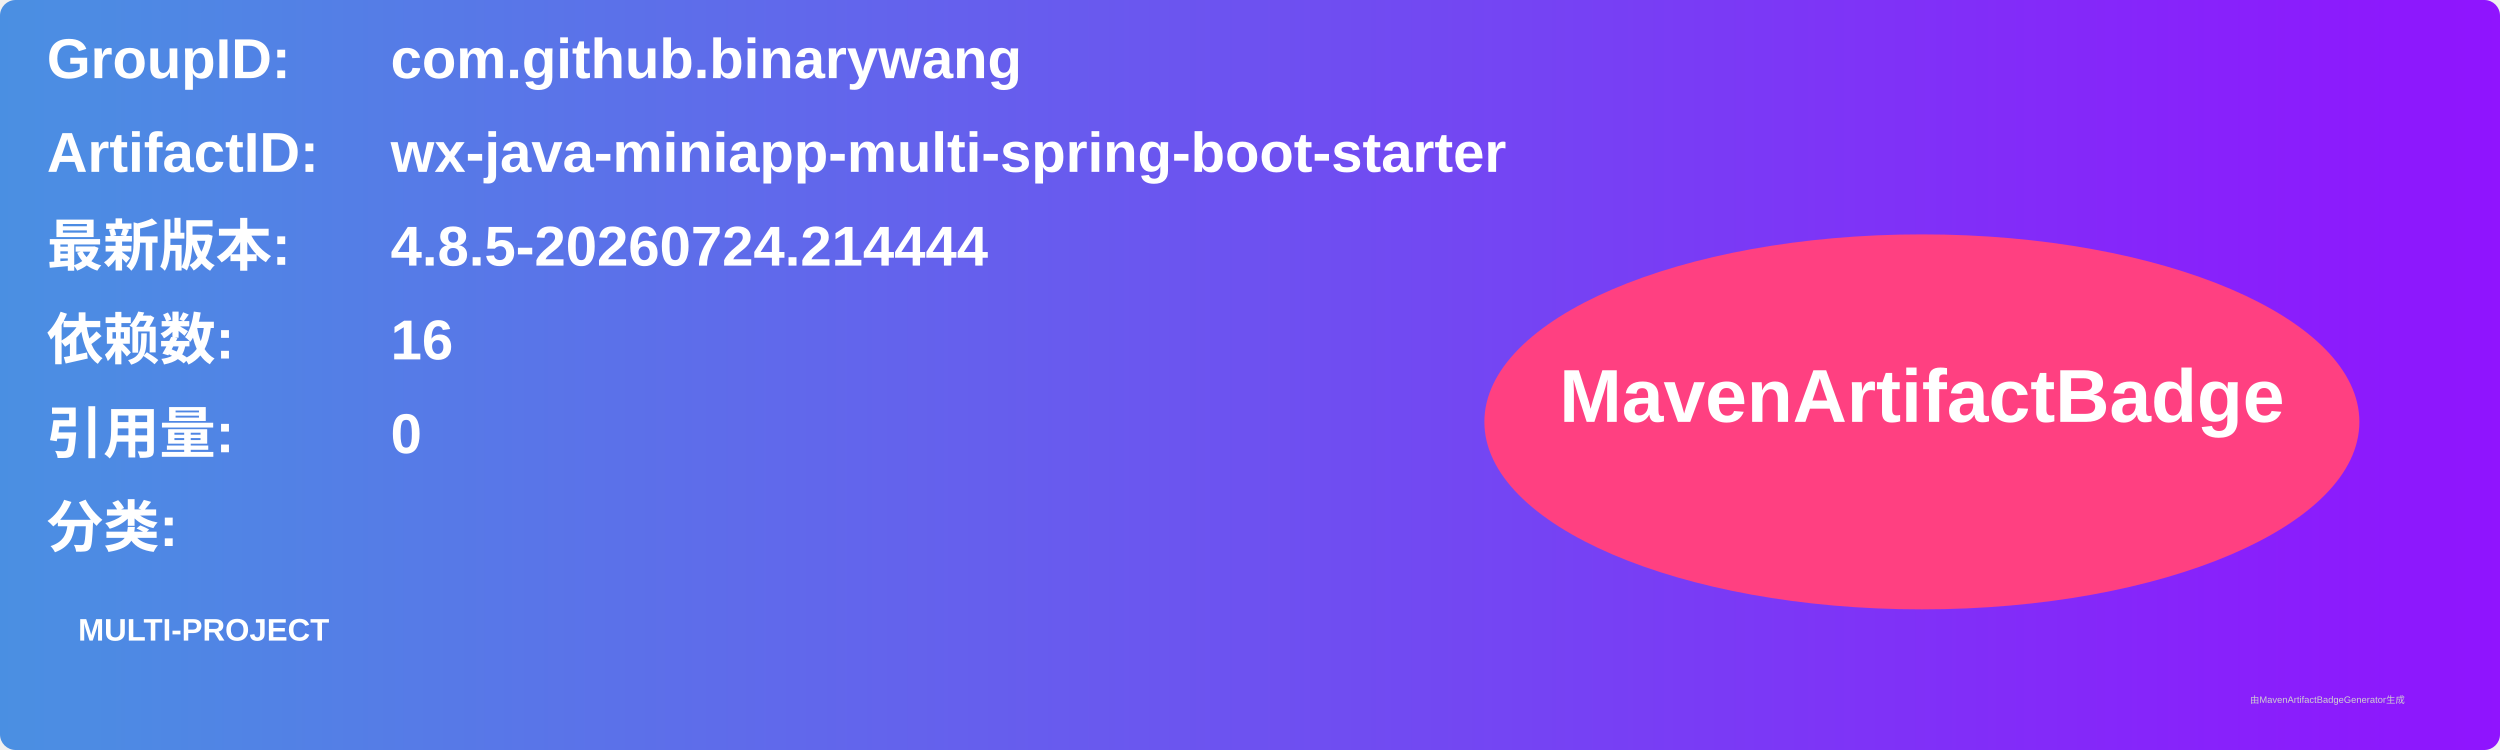
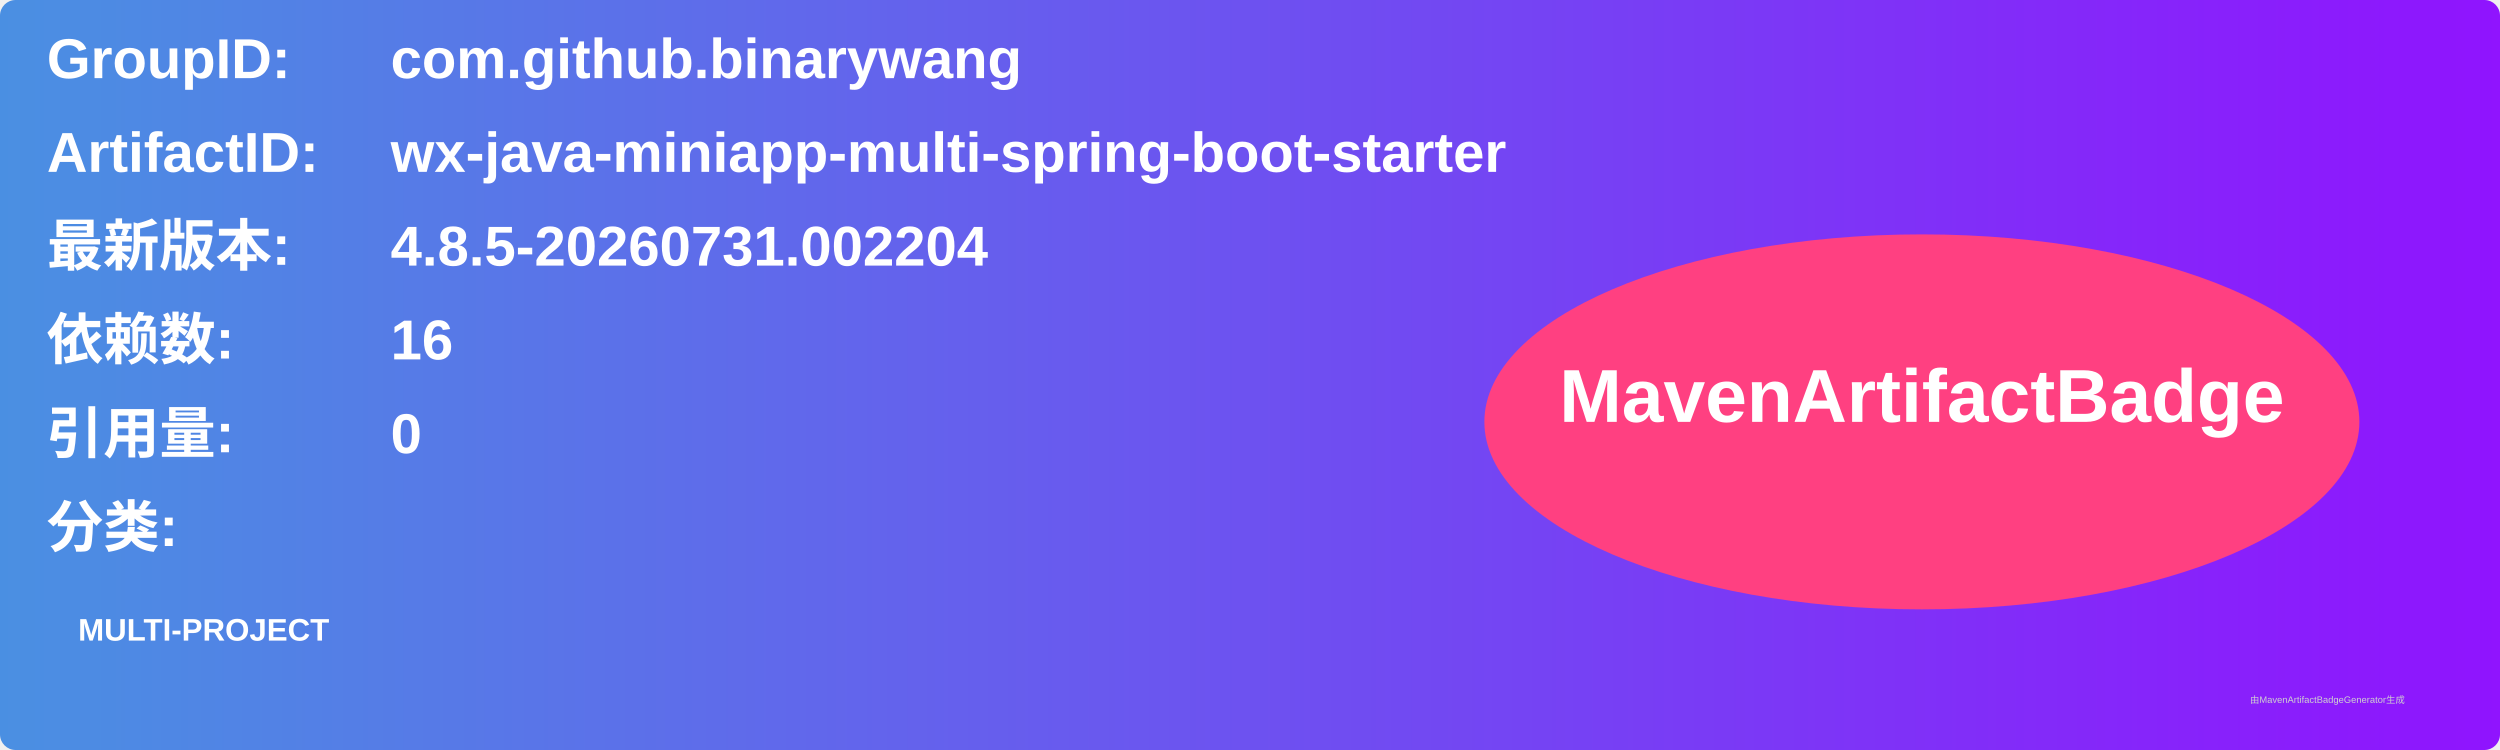
<svg xmlns="http://www.w3.org/2000/svg" width="800" height="240" viewBox="0 0 800 240">
  <linearGradient id="grad" x1="0%" y1="0%" x2="100%" y2="0%">
    <stop offset="0%" stop-color="#4a90e2" />
    <stop offset="100%" stop-color="#9013fe" />
  </linearGradient>
  <rect width="100%" height="100%" rx="5" ry="5" fill="url(#grad)" />
  <g transform="translate(15, 15)">
    <text x="0" y="10" font-family="Arial" font-size="18" fill="white" font-weight="bold" width="260">GroupID:</text>
    <text x="110" y="10" font-family="Arial" font-size="18" fill="white" font-weight="bold" width="460">com.github.binarywang</text>
    <text x="0" y="40" font-family="Arial" font-size="18" fill="white" font-weight="bold" width="260">ArtifactID:</text>
    <text x="110" y="40" font-family="Arial" font-size="18" fill="white" font-weight="bold" width="460">wx-java-miniapp-multi-spring-boot-starter</text>
    <text x="0" y="70" font-family="Arial" font-size="18" fill="white" font-weight="bold">最新版本:</text>
    <text x="110" y="70" font-family="Arial" font-size="18" fill="white" font-weight="bold">
-       <tspan font-weight="bold">4.8.5-20260724.214444</tspan>
+       <tspan font-weight="bold">4.8.5-20260731.002204</tspan>
    </text>
    <text x="0" y="100" font-family="Arial" font-size="18" fill="white" font-weight="bold">依赖数: </text>
    <text x="110" y="100" font-family="Arial" font-size="18" fill="white">
      <tspan font-weight="bold">16</tspan>
    </text>
    <text x="0" y="130" font-family="Arial" font-size="18" fill="white" font-weight="bold">引用量: </text>
    <text x="110" y="130" font-family="Arial" font-size="18" fill="white">
      <tspan font-weight="bold">0</tspan>
    </text>
    <text x="0" y="160" font-family="Arial" font-size="18" fill="white" font-weight="bold">分类:</text>
    <text x="10" y="190" font-family="Arial" font-size="10" fill="white">
      <tspan font-weight="bold">MULTI-PROJECT</tspan>
    </text>
    <ellipse cx="600" cy="120" rx="140" ry="60" fill="#ff4081" />
    <text x="600" y="120" text-anchor="middle" font-family="Arial" font-size="24" fill="white" font-weight="bold">MavenArtifactBadge</text>
  </g>
  <text x="720" y="225" font-family="Arial" font-size="3" fill="#d0d0d0">由MavenArtifactBadgeGenerator生成</text>
</svg>
